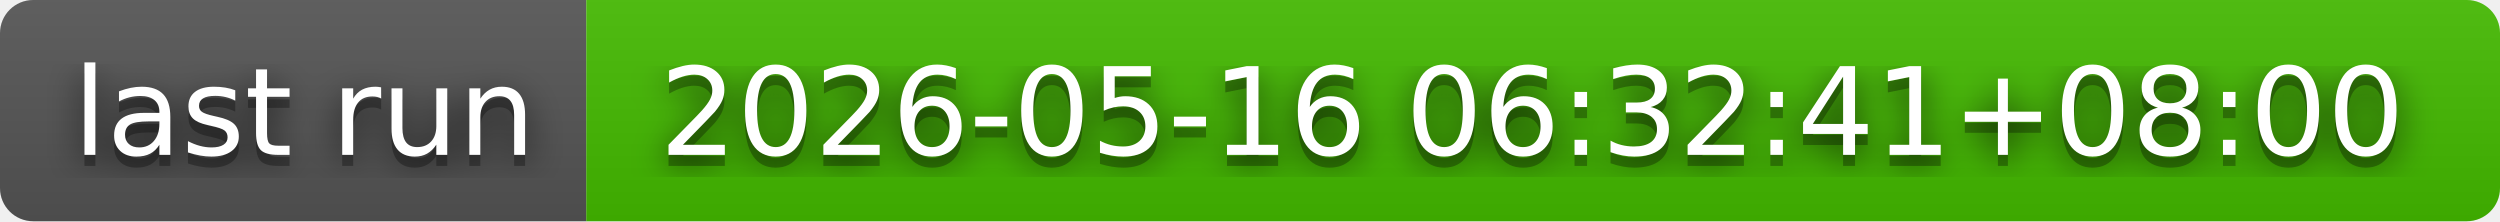
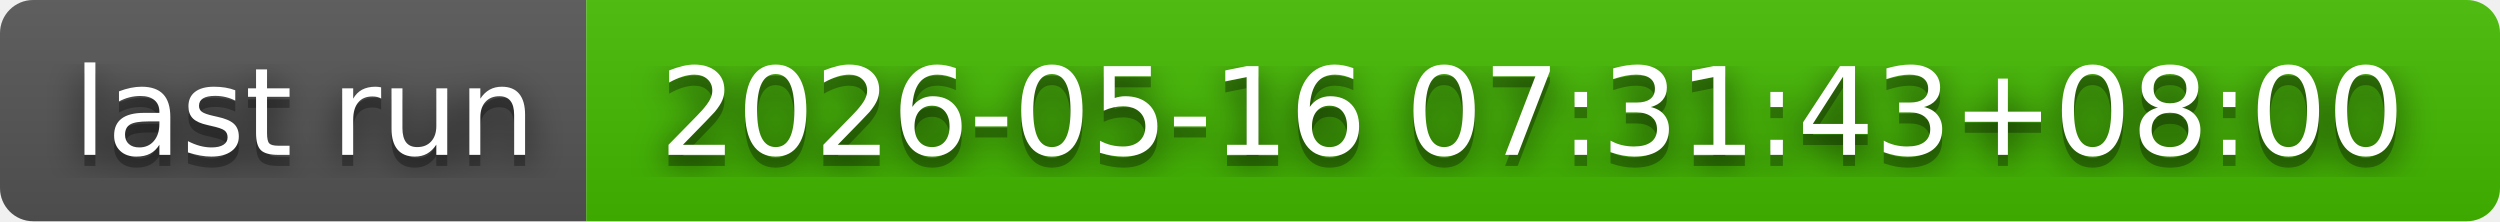
- <svg xmlns="http://www.w3.org/2000/svg" width="226" height="20" role="img" aria-label="last run: 2026-05-16 06:32:41+08:00">
+ <svg xmlns="http://www.w3.org/2000/svg" width="226" height="20" role="img" aria-label="last run: 2026-05-16 07:31:43+08:00">
  <filter id="blur">
    <feGaussianBlur in="SourceGraphic" stdDeviation="16" />
  </filter>
  <linearGradient id="s" x2="0" y2="100%">
    <stop offset="0" stop-color="#bbb" stop-opacity=".1" />
    <stop offset="1" stop-opacity=".1" />
  </linearGradient>
  <clipPath id="r">
    <rect width="226" height="20" rx="3" fill="#fff" />
  </clipPath>
  <g clip-path="url(#r)">
    <rect width="53" height="20" fill="#555" />
    <rect x="53" width="173" height="20" fill="#4b0" />
    <rect width="226" height="20" fill="url(#s)" />
  </g>
  <g fill="#fff" text-anchor="middle" font-family="Verdana,Geneva,DejaVu Sans,sans-serif" text-rendering="geometricPrecision" font-size="110">
    <text aria-hidden="true" x="275" y="150" fill="#010101" fill-opacity=".80" filter="url(#blur)" transform="scale(.1)" textLength="430">last run</text>
    <text aria-hidden="true" x="275" y="150" fill="#010101" fill-opacity=".3" transform="scale(.1)" textLength="430">last run</text>
    <text x="275" y="140" transform="scale(.1)" fill="#fff" textLength="430">last run</text>
-     <text aria-hidden="true" x="1385" y="150" fill="#010101" fill-opacity=".80" filter="url(#blur)" transform="scale(.1)" textLength="1630">2026-05-16 06:32:41+08:00</text>
-     <text aria-hidden="true" x="1385" y="150" fill="#010101" fill-opacity=".3" transform="scale(.1)" textLength="1630">2026-05-16 06:32:41+08:00</text>
-     <text x="1385" y="140" transform="scale(.1)" fill="#fff" textLength="1630">2026-05-16 06:32:41+08:00</text>
+     <text aria-hidden="true" x="1385" y="150" fill="#010101" fill-opacity=".80" filter="url(#blur)" transform="scale(.1)" textLength="1630">2026-05-16 07:31:43+08:00</text>
+     <text aria-hidden="true" x="1385" y="150" fill="#010101" fill-opacity=".3" transform="scale(.1)" textLength="1630">2026-05-16 07:31:43+08:00</text>
+     <text x="1385" y="140" transform="scale(.1)" fill="#fff" textLength="1630">2026-05-16 07:31:43+08:00</text>
  </g>
</svg>
